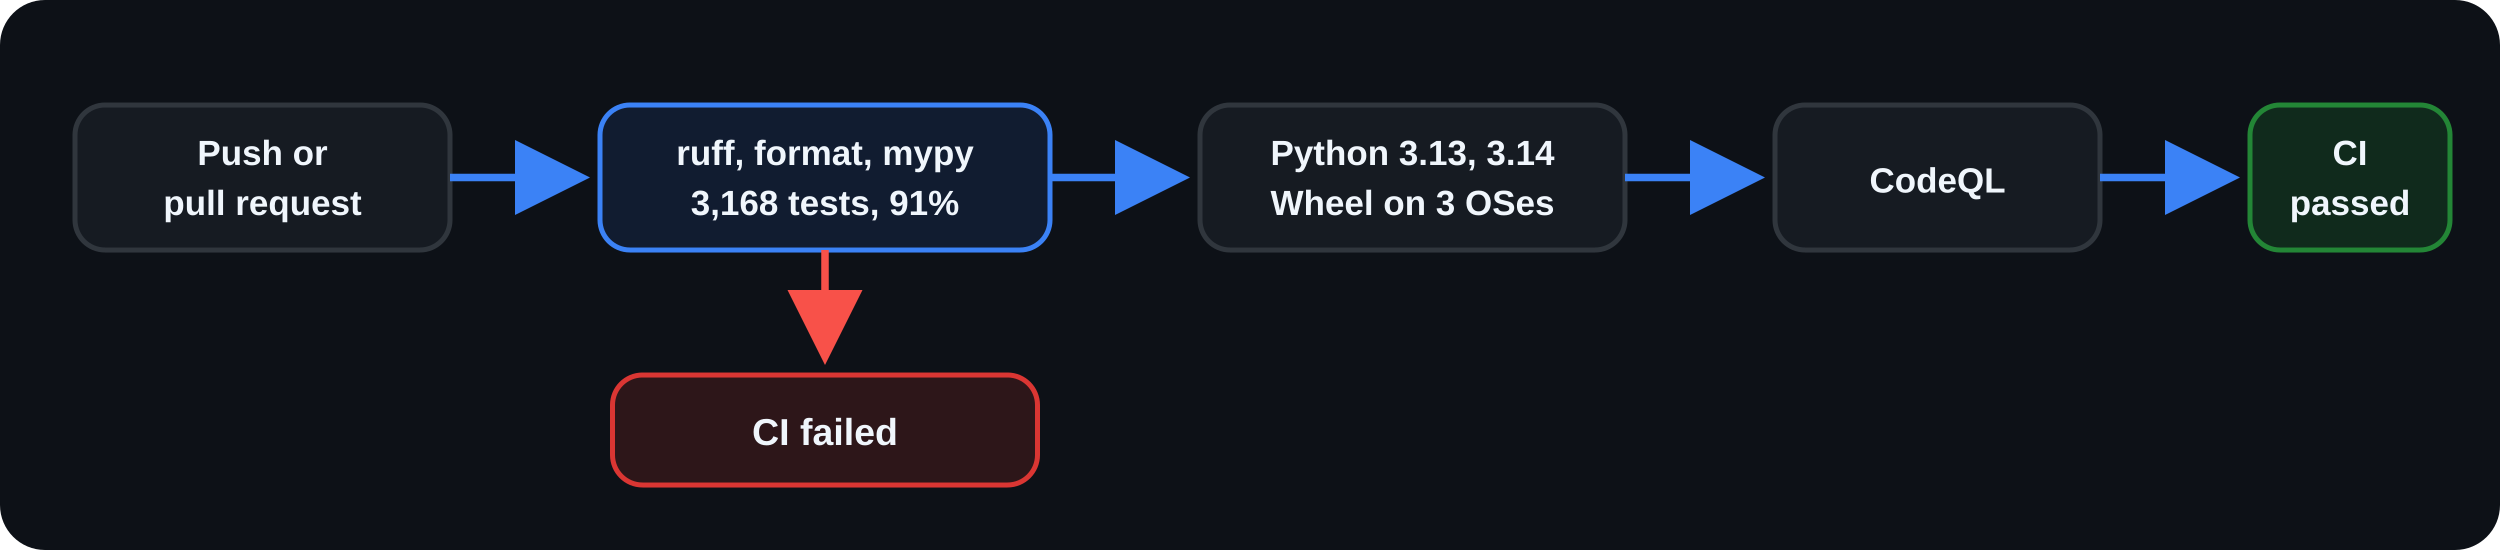
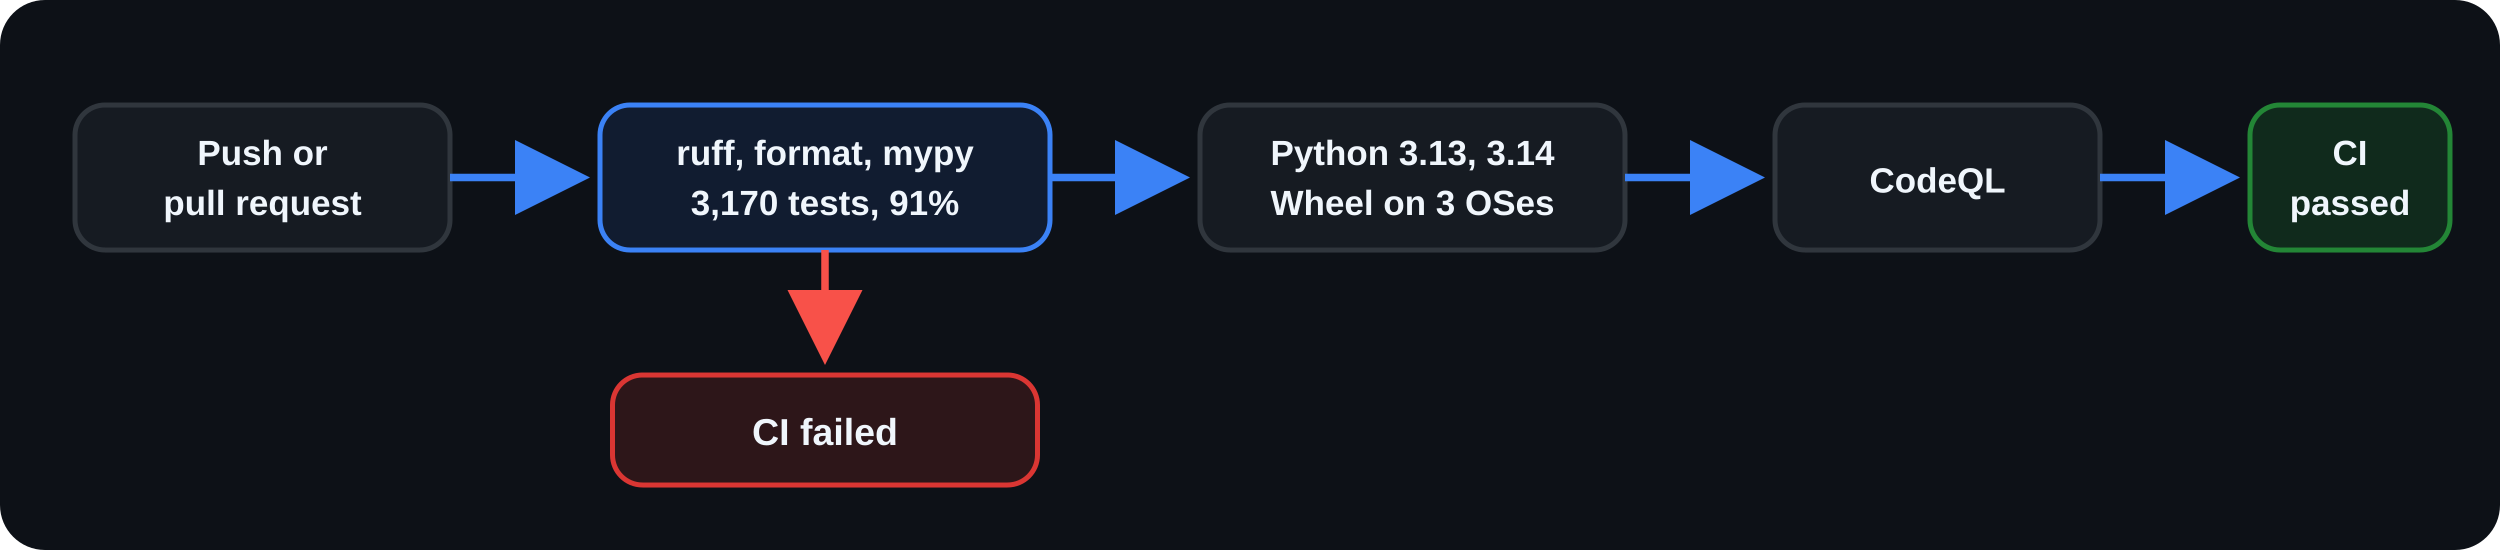
<svg xmlns="http://www.w3.org/2000/svg" width="1000" height="220" viewBox="0 0 1000 220" role="img" aria-labelledby="title desc">
  <defs>
    <marker id="arrow" markerWidth="10" markerHeight="10" refX="8" refY="5" orient="auto">
      <path d="M0 0L10 5L0 10Z" fill="#3B82F6" />
    </marker>
    <marker id="fail-arrow" markerWidth="10" markerHeight="10" refX="8" refY="5" orient="auto">
      <path d="M0 0L10 5L0 10Z" fill="#F85149" />
    </marker>
  </defs>
  <rect width="1000" height="220" rx="18" fill="#0D1117" />
  <g font-family="Arial, Helvetica, sans-serif" font-size="16" font-weight="600" text-anchor="middle">
    <rect x="30" y="42" width="150" height="58" rx="12" fill="#161B22" stroke="#30363D" stroke-width="2" />
    <text x="105" y="66" fill="#F0F6FC" font-size="14">Push or</text>
    <text x="105" y="86" fill="#F0F6FC" font-size="14">pull request</text>
    <path d="M180 71H230" stroke="#3B82F6" stroke-width="3" marker-end="url(#arrow)" />
    <rect x="240" y="42" width="180" height="58" rx="12" fill="#111C30" stroke="#3B82F6" stroke-width="2" />
    <text x="330" y="66" fill="#F0F6FC" font-size="14">ruff, format, mypy</text>
-     <text x="330" y="86" fill="#F0F6FC" font-size="14">3,168 tests, 91%</text>
+     <text x="330" y="86" fill="#F0F6FC" font-size="14">3,170 tests, 91%</text>
    <path d="M420 71H470" stroke="#3B82F6" stroke-width="3" marker-end="url(#arrow)" />
    <rect x="480" y="42" width="170" height="58" rx="12" fill="#161B22" stroke="#30363D" stroke-width="2" />
    <text x="565" y="66" fill="#F0F6FC" font-size="14">Python 3.13, 3.14</text>
    <text x="565" y="86" fill="#F0F6FC" font-size="14">Wheel on 3 OSes</text>
    <path d="M650 71H700" stroke="#3B82F6" stroke-width="3" marker-end="url(#arrow)" />
    <rect x="710" y="42" width="130" height="58" rx="12" fill="#161B22" stroke="#30363D" stroke-width="2" />
    <text x="775" y="77" fill="#F0F6FC" font-size="14">CodeQL</text>
    <path d="M840 71H890" stroke="#3B82F6" stroke-width="3" marker-end="url(#arrow)" />
    <rect x="900" y="42" width="80" height="58" rx="12" fill="#102A1C" stroke="#238636" stroke-width="2" />
    <text x="940" y="66" fill="#F0F6FC" font-size="14">CI</text>
    <text x="940" y="86" fill="#F0F6FC" font-size="14">passed</text>
    <path d="M330 100V140" stroke="#F85149" stroke-width="3" marker-end="url(#fail-arrow)" />
    <rect x="245" y="150" width="170" height="44" rx="12" fill="#2D1619" stroke="#DA3633" stroke-width="2" />
    <text x="330" y="178" fill="#F0F6FC" font-size="15">CI failed</text>
  </g>
</svg>
